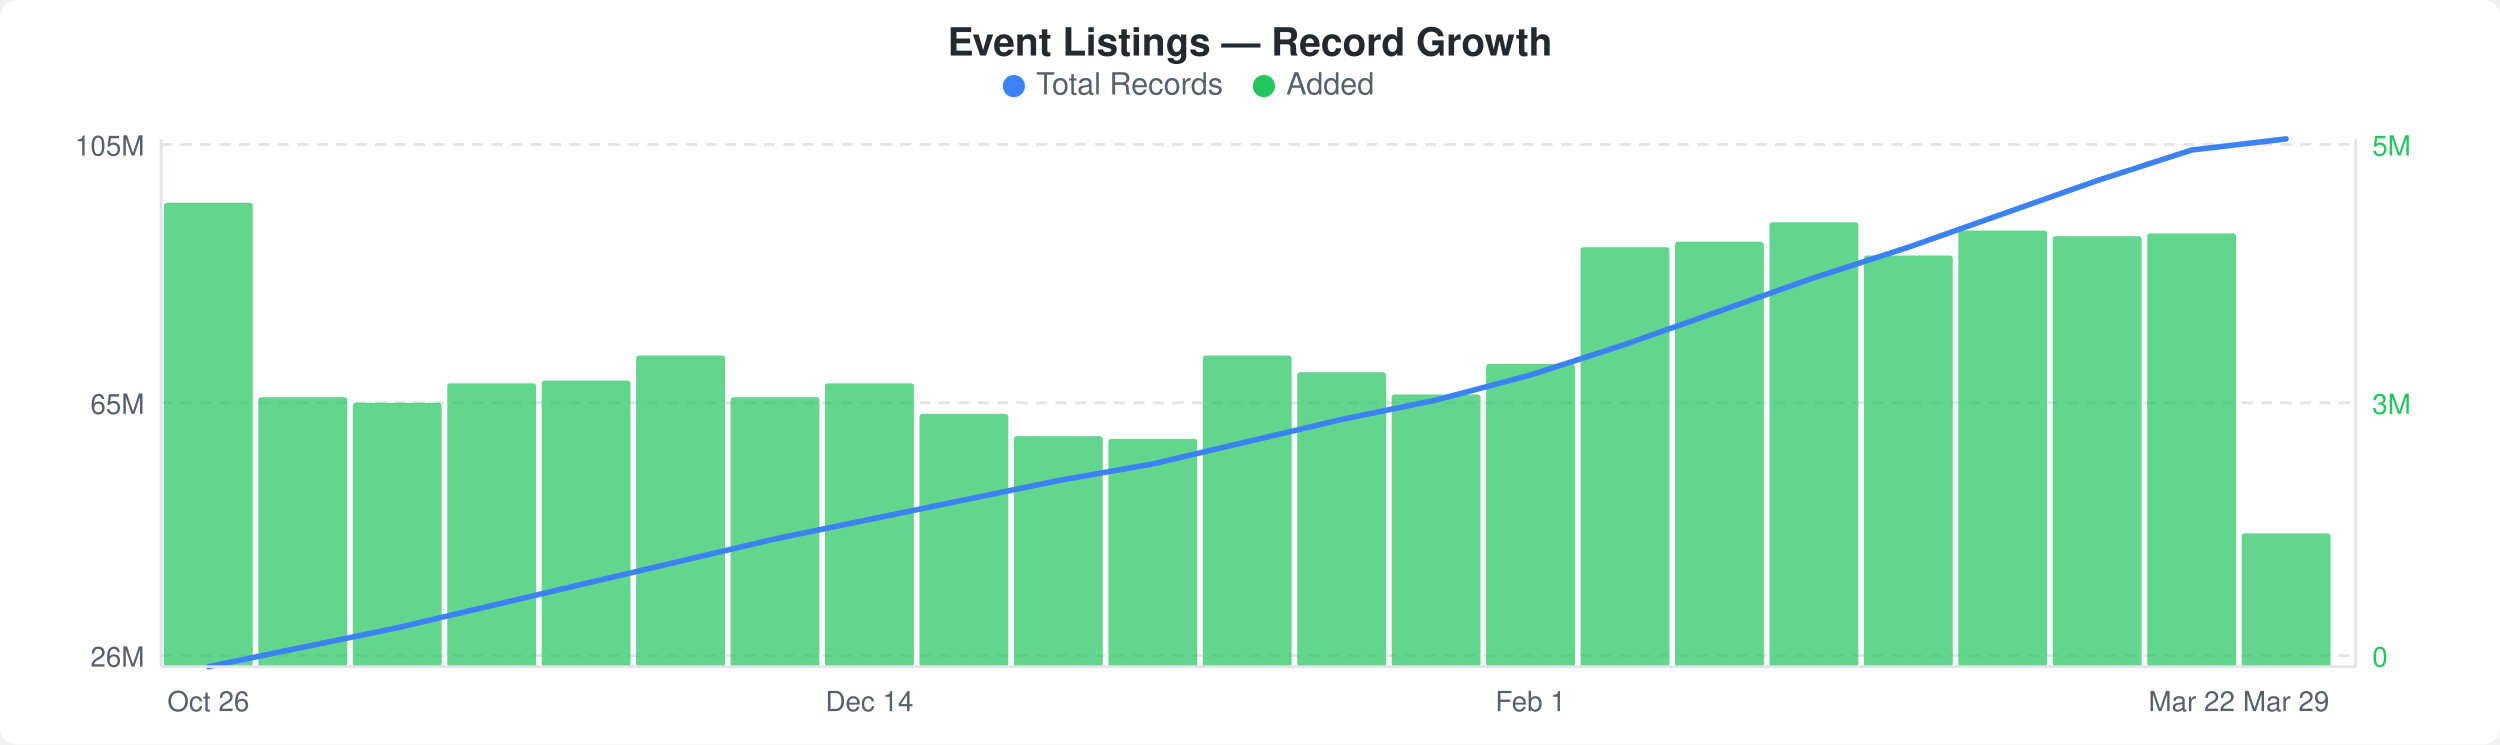
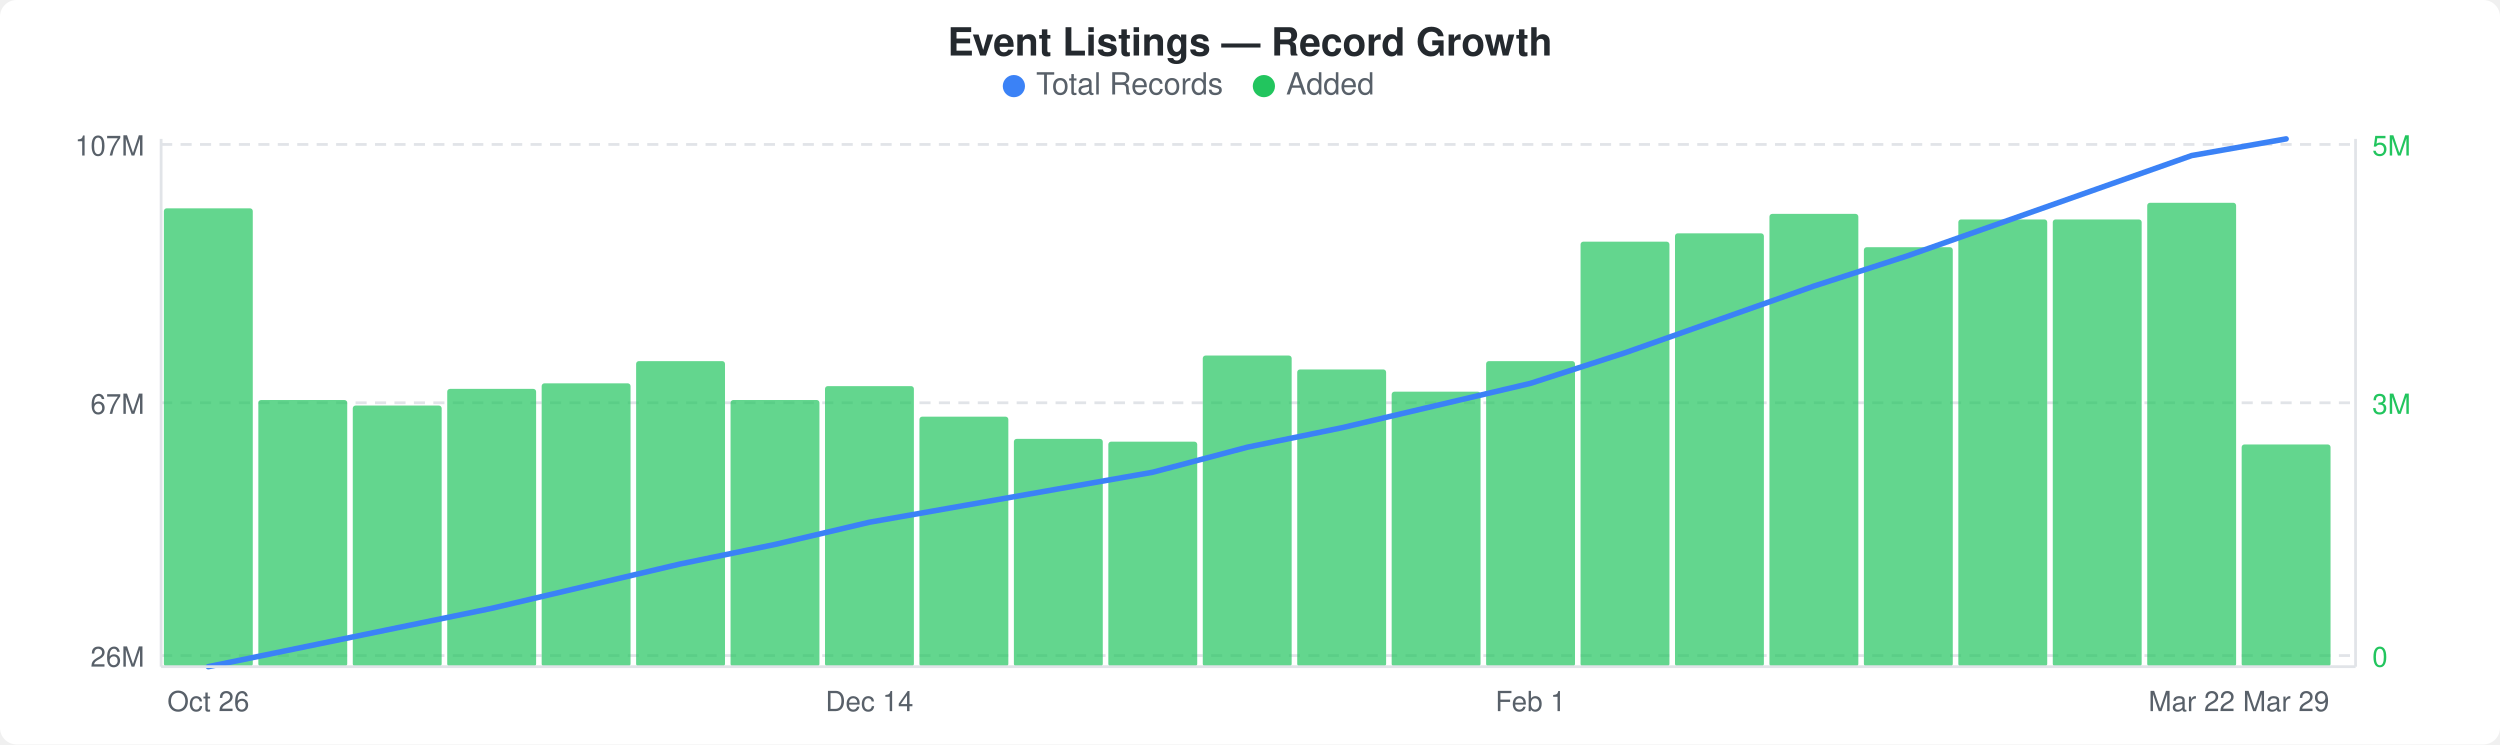
<svg xmlns="http://www.w3.org/2000/svg" width="900" height="268" viewBox="0 0 900 268">
  <rect width="900" height="268" fill="#ffffff" rx="6" ry="6" />
  <text x="450" y="20" text-anchor="middle" font-family="-apple-system, BlinkMacSystemFont, &quot;Segoe UI&quot;, Helvetica, Arial, sans-serif" font-size="14" font-weight="600" fill="#24292e">Event Listings — Record Growth</text>
  <circle cx="365" cy="31" r="4" fill="#3b82f6" />
  <text x="373" y="34" font-family="-apple-system, BlinkMacSystemFont, &quot;Segoe UI&quot;, Helvetica, Arial, sans-serif" font-size="11" fill="#586069">Total Records</text>
  <circle cx="455" cy="31" r="4" fill="#22c55e" />
  <text x="463" y="34" font-family="-apple-system, BlinkMacSystemFont, &quot;Segoe UI&quot;, Helvetica, Arial, sans-serif" font-size="11" fill="#586069">Added</text>
  <line x1="58" y1="52" x2="848" y2="52" stroke="#e1e4e8" stroke-width="1" stroke-dasharray="4,3" />
  <line x1="58" y1="145" x2="848" y2="145" stroke="#e1e4e8" stroke-width="1" stroke-dasharray="4,3" />
  <line x1="58" y1="236" x2="848" y2="236" stroke="#e1e4e8" stroke-width="1" stroke-dasharray="4,3" />
-   <rect x="59" y="73" width="32" height="167" rx="1" fill="#22c55eb3" />
-   <rect x="93" y="143" width="32" height="97" rx="1" fill="#22c55eb3" />
-   <rect x="127" y="145" width="32" height="95" rx="1" fill="#22c55eb3" />
-   <rect x="161" y="138" width="32" height="102" rx="1" fill="#22c55eb3" />
-   <rect x="195" y="137" width="32" height="103" rx="1" fill="#22c55eb3" />
-   <rect x="229" y="128" width="32" height="112" rx="1" fill="#22c55eb3" />
-   <rect x="263" y="143" width="32" height="97" rx="1" fill="#22c55eb3" />
-   <rect x="297" y="138" width="32" height="102" rx="1" fill="#22c55eb3" />
-   <rect x="331" y="149" width="32" height="91" rx="1" fill="#22c55eb3" />
-   <rect x="365" y="157" width="32" height="83" rx="1" fill="#22c55eb3" />
-   <rect x="399" y="158" width="32" height="82" rx="1" fill="#22c55eb3" />
+   <rect x="59" y="75" width="32" height="165" rx="1" fill="#22c55eb3" />
+   <rect x="93" y="144" width="32" height="96" rx="1" fill="#22c55eb3" />
+   <rect x="127" y="146" width="32" height="94" rx="1" fill="#22c55eb3" />
+   <rect x="161" y="140" width="32" height="100" rx="1" fill="#22c55eb3" />
+   <rect x="195" y="138" width="32" height="102" rx="1" fill="#22c55eb3" />
+   <rect x="229" y="130" width="32" height="110" rx="1" fill="#22c55eb3" />
+   <rect x="263" y="144" width="32" height="96" rx="1" fill="#22c55eb3" />
+   <rect x="297" y="139" width="32" height="101" rx="1" fill="#22c55eb3" />
+   <rect x="331" y="150" width="32" height="90" rx="1" fill="#22c55eb3" />
+   <rect x="365" y="158" width="32" height="82" rx="1" fill="#22c55eb3" />
+   <rect x="399" y="159" width="32" height="81" rx="1" fill="#22c55eb3" />
  <rect x="433" y="128" width="32" height="112" rx="1" fill="#22c55eb3" />
-   <rect x="467" y="134" width="32" height="106" rx="1" fill="#22c55eb3" />
-   <rect x="501" y="142" width="32" height="98" rx="1" fill="#22c55eb3" />
-   <rect x="535" y="131" width="32" height="109" rx="1" fill="#22c55eb3" />
-   <rect x="569" y="89" width="32" height="151" rx="1" fill="#22c55eb3" />
-   <rect x="603" y="87" width="32" height="153" rx="1" fill="#22c55eb3" />
-   <rect x="637" y="80" width="32" height="160" rx="1" fill="#22c55eb3" />
-   <rect x="671" y="92" width="32" height="148" rx="1" fill="#22c55eb3" />
-   <rect x="705" y="83" width="32" height="157" rx="1" fill="#22c55eb3" />
-   <rect x="739" y="85" width="32" height="155" rx="1" fill="#22c55eb3" />
-   <rect x="773" y="84" width="32" height="156" rx="1" fill="#22c55eb3" />
-   <rect x="807" y="192" width="32" height="48" rx="1" fill="#22c55eb3" />
-   <polyline points="75,240 109,233 143,226 177,218 211,210 245,202 279,194 313,187 347,180 381,173 415,167 449,159 483,151 517,144 551,135 585,124 619,112 653,100 687,89 721,77 755,65 789,54 823,50" fill="none" stroke="#3b82f6" stroke-width="2" stroke-linejoin="round" stroke-linecap="round" />
-   <text x="52" y="56" text-anchor="end" font-family="-apple-system, BlinkMacSystemFont, &quot;Segoe UI&quot;, Helvetica, Arial, sans-serif" font-size="10" fill="#586069">105M</text>
-   <text x="52" y="149" text-anchor="end" font-family="-apple-system, BlinkMacSystemFont, &quot;Segoe UI&quot;, Helvetica, Arial, sans-serif" font-size="10" fill="#586069">65M</text>
+   <rect x="467" y="133" width="32" height="107" rx="1" fill="#22c55eb3" />
+   <rect x="501" y="141" width="32" height="99" rx="1" fill="#22c55eb3" />
+   <rect x="535" y="130" width="32" height="110" rx="1" fill="#22c55eb3" />
+   <rect x="569" y="87" width="32" height="153" rx="1" fill="#22c55eb3" />
+   <rect x="603" y="84" width="32" height="156" rx="1" fill="#22c55eb3" />
+   <rect x="637" y="77" width="32" height="163" rx="1" fill="#22c55eb3" />
+   <rect x="671" y="89" width="32" height="151" rx="1" fill="#22c55eb3" />
+   <rect x="705" y="79" width="32" height="161" rx="1" fill="#22c55eb3" />
+   <rect x="739" y="79" width="32" height="161" rx="1" fill="#22c55eb3" />
+   <rect x="773" y="73" width="32" height="167" rx="1" fill="#22c55eb3" />
+   <rect x="807" y="160" width="32" height="80" rx="1" fill="#22c55eb3" />
+   <polyline points="75,240 109,233 143,226 177,219 211,211 245,203 279,196 313,188 347,182 381,176 415,170 449,161 483,154 517,146 551,138 585,127 619,115 653,103 687,92 721,80 755,68 789,56 823,50" fill="none" stroke="#3b82f6" stroke-width="2" stroke-linejoin="round" stroke-linecap="round" />
+   <text x="52" y="56" text-anchor="end" font-family="-apple-system, BlinkMacSystemFont, &quot;Segoe UI&quot;, Helvetica, Arial, sans-serif" font-size="10" fill="#586069">107M</text>
+   <text x="52" y="149" text-anchor="end" font-family="-apple-system, BlinkMacSystemFont, &quot;Segoe UI&quot;, Helvetica, Arial, sans-serif" font-size="10" fill="#586069">67M</text>
  <text x="52" y="240" text-anchor="end" font-family="-apple-system, BlinkMacSystemFont, &quot;Segoe UI&quot;, Helvetica, Arial, sans-serif" font-size="10" fill="#586069">26M</text>
  <text x="854" y="56" text-anchor="start" font-family="-apple-system, BlinkMacSystemFont, &quot;Segoe UI&quot;, Helvetica, Arial, sans-serif" font-size="10" fill="#22c55e">5M</text>
  <text x="854" y="149" text-anchor="start" font-family="-apple-system, BlinkMacSystemFont, &quot;Segoe UI&quot;, Helvetica, Arial, sans-serif" font-size="10" fill="#22c55e">3M</text>
  <text x="854" y="240" text-anchor="start" font-family="-apple-system, BlinkMacSystemFont, &quot;Segoe UI&quot;, Helvetica, Arial, sans-serif" font-size="10" fill="#22c55e">0</text>
  <line x1="58" y1="50" x2="58" y2="240" stroke="#e1e4e8" stroke-width="1" />
  <line x1="58" y1="240" x2="848" y2="240" stroke="#e1e4e8" stroke-width="1" />
  <line x1="848" y1="50" x2="848" y2="240" stroke="#e1e4e8" stroke-width="1" />
  <text x="75" y="256" text-anchor="middle" font-family="-apple-system, BlinkMacSystemFont, &quot;Segoe UI&quot;, Helvetica, Arial, sans-serif" font-size="10" fill="#586069">Oct 26</text>
  <text x="313" y="256" text-anchor="middle" font-family="-apple-system, BlinkMacSystemFont, &quot;Segoe UI&quot;, Helvetica, Arial, sans-serif" font-size="10" fill="#586069">Dec 14</text>
  <text x="551" y="256" text-anchor="middle" font-family="-apple-system, BlinkMacSystemFont, &quot;Segoe UI&quot;, Helvetica, Arial, sans-serif" font-size="10" fill="#586069">Feb 1</text>
  <text x="789" y="256" text-anchor="middle" font-family="-apple-system, BlinkMacSystemFont, &quot;Segoe UI&quot;, Helvetica, Arial, sans-serif" font-size="10" fill="#586069">Mar 22</text>
  <text x="823" y="256" text-anchor="middle" font-family="-apple-system, BlinkMacSystemFont, &quot;Segoe UI&quot;, Helvetica, Arial, sans-serif" font-size="10" fill="#586069">Mar 29</text>
</svg>
